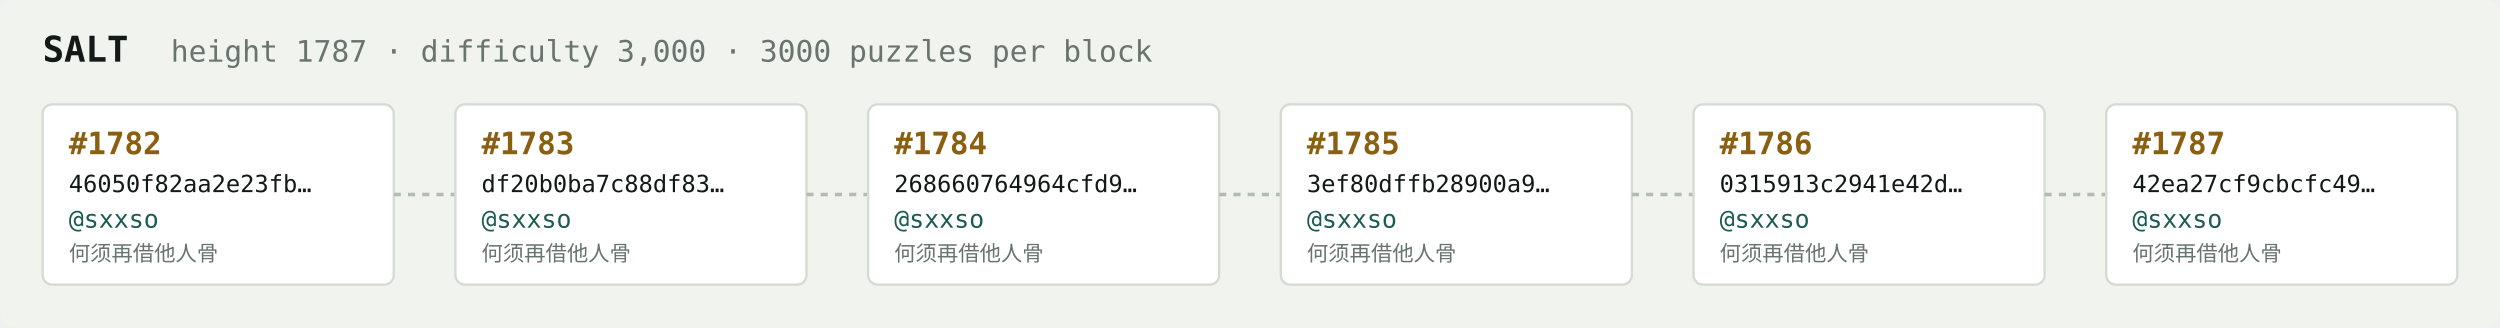
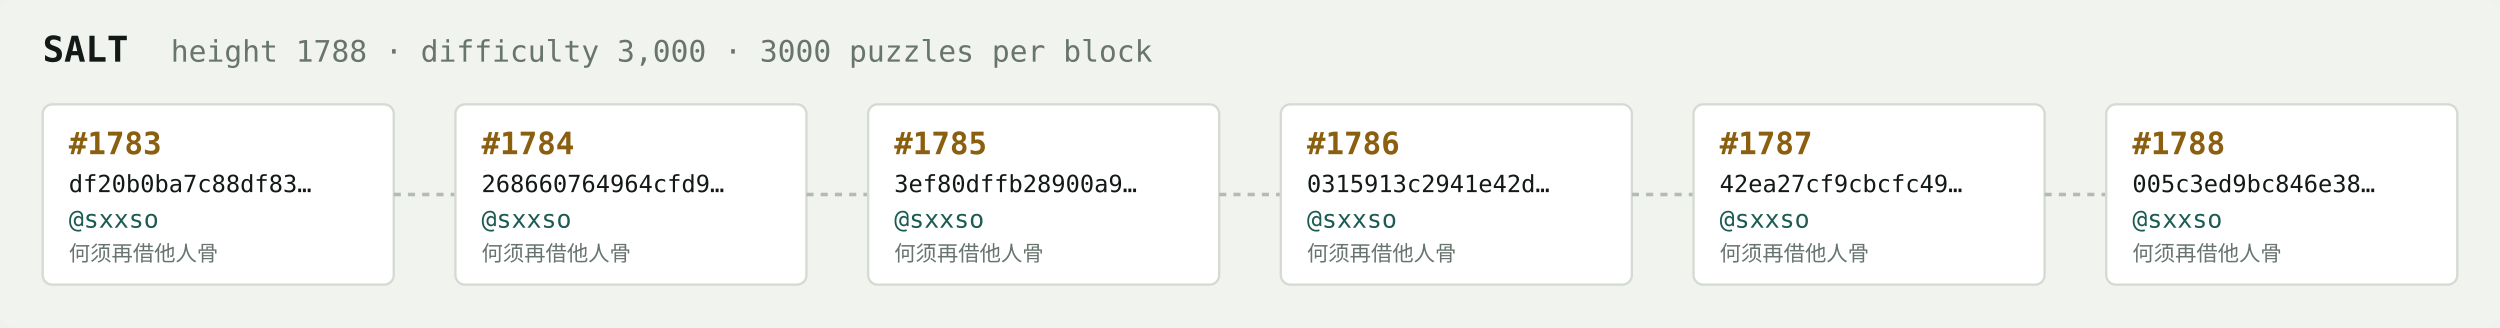
<svg xmlns="http://www.w3.org/2000/svg" width="1054" height="138" viewBox="0 0 1054 138" font-family="ui-monospace,SFMono-Regular,Menlo,monospace">
  <rect fill="#f1f3ef" width="1054" height="138" rx="6" />
  <text x="18" y="26" fill="#121916" font-size="15" font-weight="700">SALT</text>
-   <text x="72" y="26" fill="#68746e" font-size="12.5">height 1787 · difficulty 3,000 · 3000 puzzles per block</text>
+   <text x="72" y="26" fill="#68746e" font-size="12.5">height 1788 · difficulty 3,000 · 3000 puzzles per block</text>
  <rect x="18" y="44" width="148" height="76" rx="4" fill="#ffffff" stroke="#d5dbd2" stroke-width="1" />
-   <text x="29" y="65" fill="#8a5f10" font-size="13" font-weight="700">#1782</text>
-   <text x="29" y="81" fill="#121916" font-size="10">46050f82aa2e23fb…</text>
+   <text x="29" y="65" fill="#8a5f10" font-size="13" font-weight="700">#1783</text>
+   <text x="29" y="81" fill="#121916" font-size="10">df20b0ba7c88df83…</text>
  <text x="29" y="96" fill="#1c5b52" font-size="10.5">@sxxso</text>
  <text x="29" y="110" fill="#68746e" font-size="9">何须再借他人骨</text>
  <line x1="166" y1="82.0" x2="192" y2="82.0" stroke="#b3bcb4" stroke-width="1.5" stroke-dasharray="3 3" />
  <rect x="192" y="44" width="148" height="76" rx="4" fill="#ffffff" stroke="#d5dbd2" stroke-width="1" />
-   <text x="203" y="65" fill="#8a5f10" font-size="13" font-weight="700">#1783</text>
-   <text x="203" y="81" fill="#121916" font-size="10">df20b0ba7c88df83…</text>
+   <text x="203" y="65" fill="#8a5f10" font-size="13" font-weight="700">#1784</text>
+   <text x="203" y="81" fill="#121916" font-size="10">268660764964cfd9…</text>
  <text x="203" y="96" fill="#1c5b52" font-size="10.5">@sxxso</text>
  <text x="203" y="110" fill="#68746e" font-size="9">何须再借他人骨</text>
  <line x1="340" y1="82.0" x2="366" y2="82.0" stroke="#b3bcb4" stroke-width="1.5" stroke-dasharray="3 3" />
  <rect x="366" y="44" width="148" height="76" rx="4" fill="#ffffff" stroke="#d5dbd2" stroke-width="1" />
-   <text x="377" y="65" fill="#8a5f10" font-size="13" font-weight="700">#1784</text>
-   <text x="377" y="81" fill="#121916" font-size="10">268660764964cfd9…</text>
+   <text x="377" y="65" fill="#8a5f10" font-size="13" font-weight="700">#1785</text>
+   <text x="377" y="81" fill="#121916" font-size="10">3ef80dffb28900a9…</text>
  <text x="377" y="96" fill="#1c5b52" font-size="10.5">@sxxso</text>
  <text x="377" y="110" fill="#68746e" font-size="9">何须再借他人骨</text>
  <line x1="514" y1="82.0" x2="540" y2="82.0" stroke="#b3bcb4" stroke-width="1.5" stroke-dasharray="3 3" />
  <rect x="540" y="44" width="148" height="76" rx="4" fill="#ffffff" stroke="#d5dbd2" stroke-width="1" />
-   <text x="551" y="65" fill="#8a5f10" font-size="13" font-weight="700">#1785</text>
-   <text x="551" y="81" fill="#121916" font-size="10">3ef80dffb28900a9…</text>
+   <text x="551" y="65" fill="#8a5f10" font-size="13" font-weight="700">#1786</text>
+   <text x="551" y="81" fill="#121916" font-size="10">0315913c2941e42d…</text>
  <text x="551" y="96" fill="#1c5b52" font-size="10.5">@sxxso</text>
  <text x="551" y="110" fill="#68746e" font-size="9">何须再借他人骨</text>
  <line x1="688" y1="82.0" x2="714" y2="82.0" stroke="#b3bcb4" stroke-width="1.5" stroke-dasharray="3 3" />
  <rect x="714" y="44" width="148" height="76" rx="4" fill="#ffffff" stroke="#d5dbd2" stroke-width="1" />
-   <text x="725" y="65" fill="#8a5f10" font-size="13" font-weight="700">#1786</text>
-   <text x="725" y="81" fill="#121916" font-size="10">0315913c2941e42d…</text>
+   <text x="725" y="65" fill="#8a5f10" font-size="13" font-weight="700">#1787</text>
+   <text x="725" y="81" fill="#121916" font-size="10">42ea27cf9cbcfc49…</text>
  <text x="725" y="96" fill="#1c5b52" font-size="10.5">@sxxso</text>
  <text x="725" y="110" fill="#68746e" font-size="9">何须再借他人骨</text>
  <line x1="862" y1="82.0" x2="888" y2="82.0" stroke="#b3bcb4" stroke-width="1.5" stroke-dasharray="3 3" />
  <rect x="888" y="44" width="148" height="76" rx="4" fill="#ffffff" stroke="#d5dbd2" stroke-width="1" />
-   <text x="899" y="65" fill="#8a5f10" font-size="13" font-weight="700">#1787</text>
-   <text x="899" y="81" fill="#121916" font-size="10">42ea27cf9cbcfc49…</text>
+   <text x="899" y="65" fill="#8a5f10" font-size="13" font-weight="700">#1788</text>
+   <text x="899" y="81" fill="#121916" font-size="10">005c3ed9bc846e38…</text>
  <text x="899" y="96" fill="#1c5b52" font-size="10.5">@sxxso</text>
  <text x="899" y="110" fill="#68746e" font-size="9">何须再借他人骨</text>
</svg>
